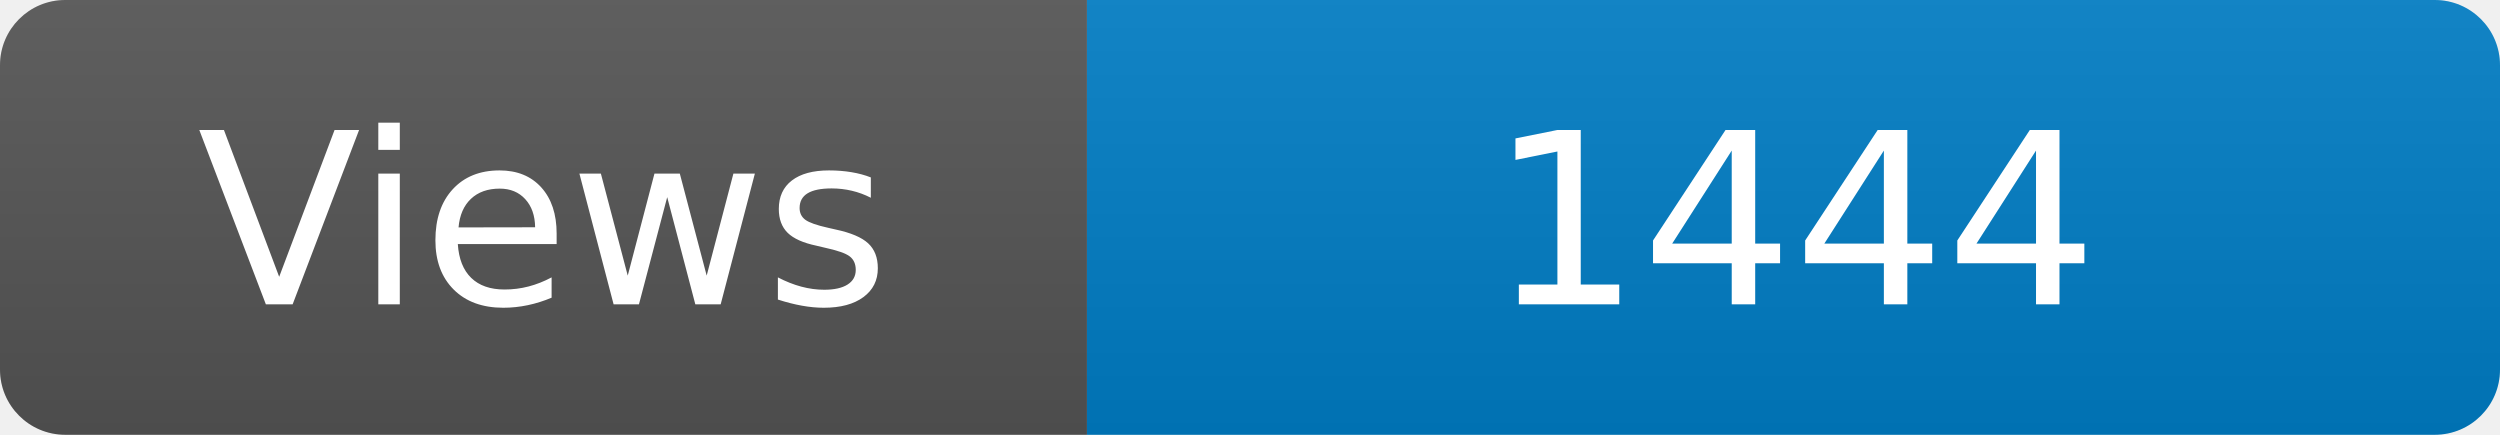
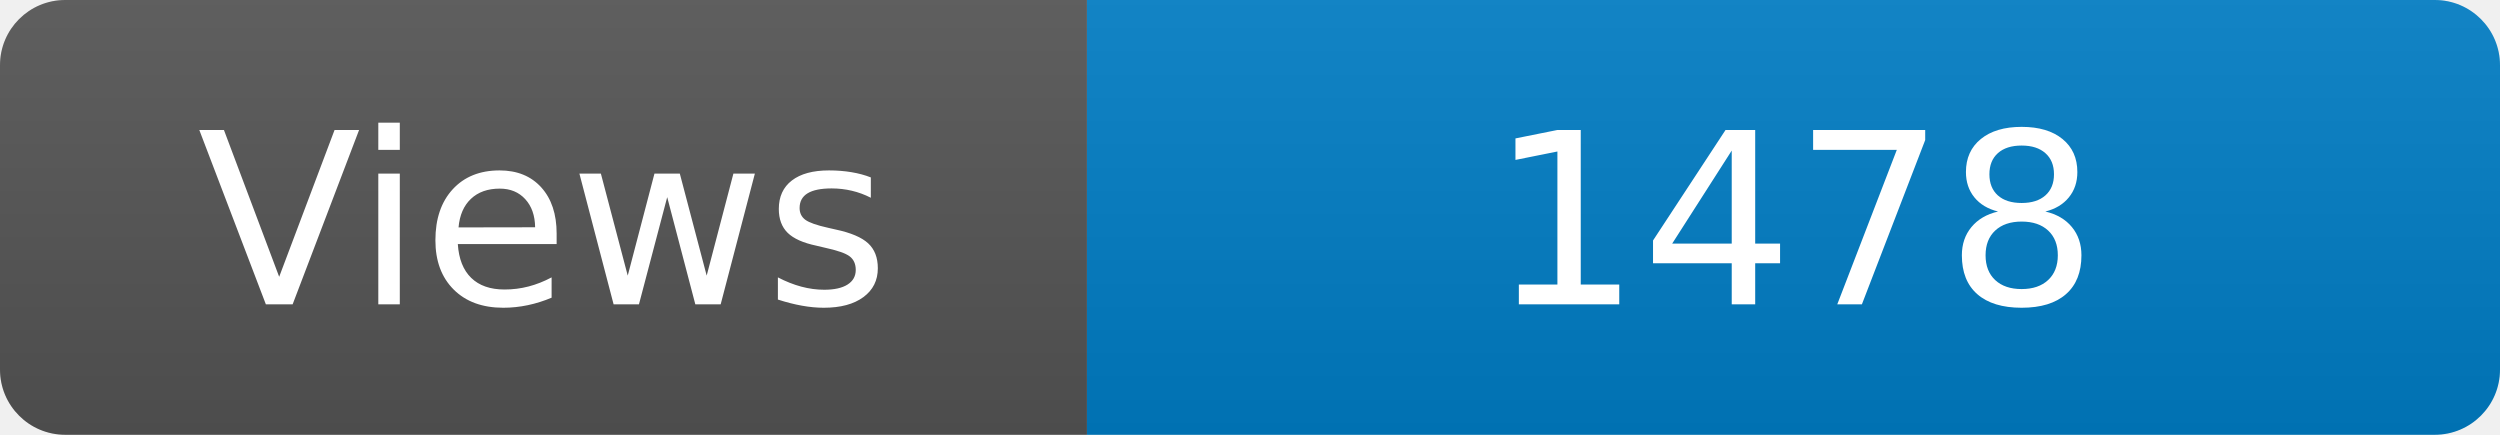
<svg xmlns="http://www.w3.org/2000/svg" width="115" height="20" role="img" aria-label="Maintained?: yes">
  <linearGradient id="s" x2="0" y2="100%">
    <stop offset="0" stop-color="#bbb" stop-opacity=".1" />
    <stop offset="1" stop-opacity=".1" />
  </linearGradient>
  <clipPath id="r">
    <rect width="115" height="20" rx="3" fill="#fff" />
  </clipPath>
  <g clip-path="url(#r)">
    <rect width="50" height="20" fill="#555" />
    <rect x="50" width="160" height="20" fill="#007ec6" />
    <rect width="115" height="20" fill="url(#s)" />
  </g>
  <g fill="#fff" text-anchor="middle" font-family="Verdana,Geneva,DejaVu Sans,sans-serif" font-size="110">
    <text x="250" y="140" transform="scale(.1)" fill="#fff">Views</text>
-     <text x="825" y="140" transform="scale(.1)" fill="#fff">1444</text>
+     <text x="825" y="140" transform="scale(.1)" fill="#fff">1478</text>
  </g>
</svg>
